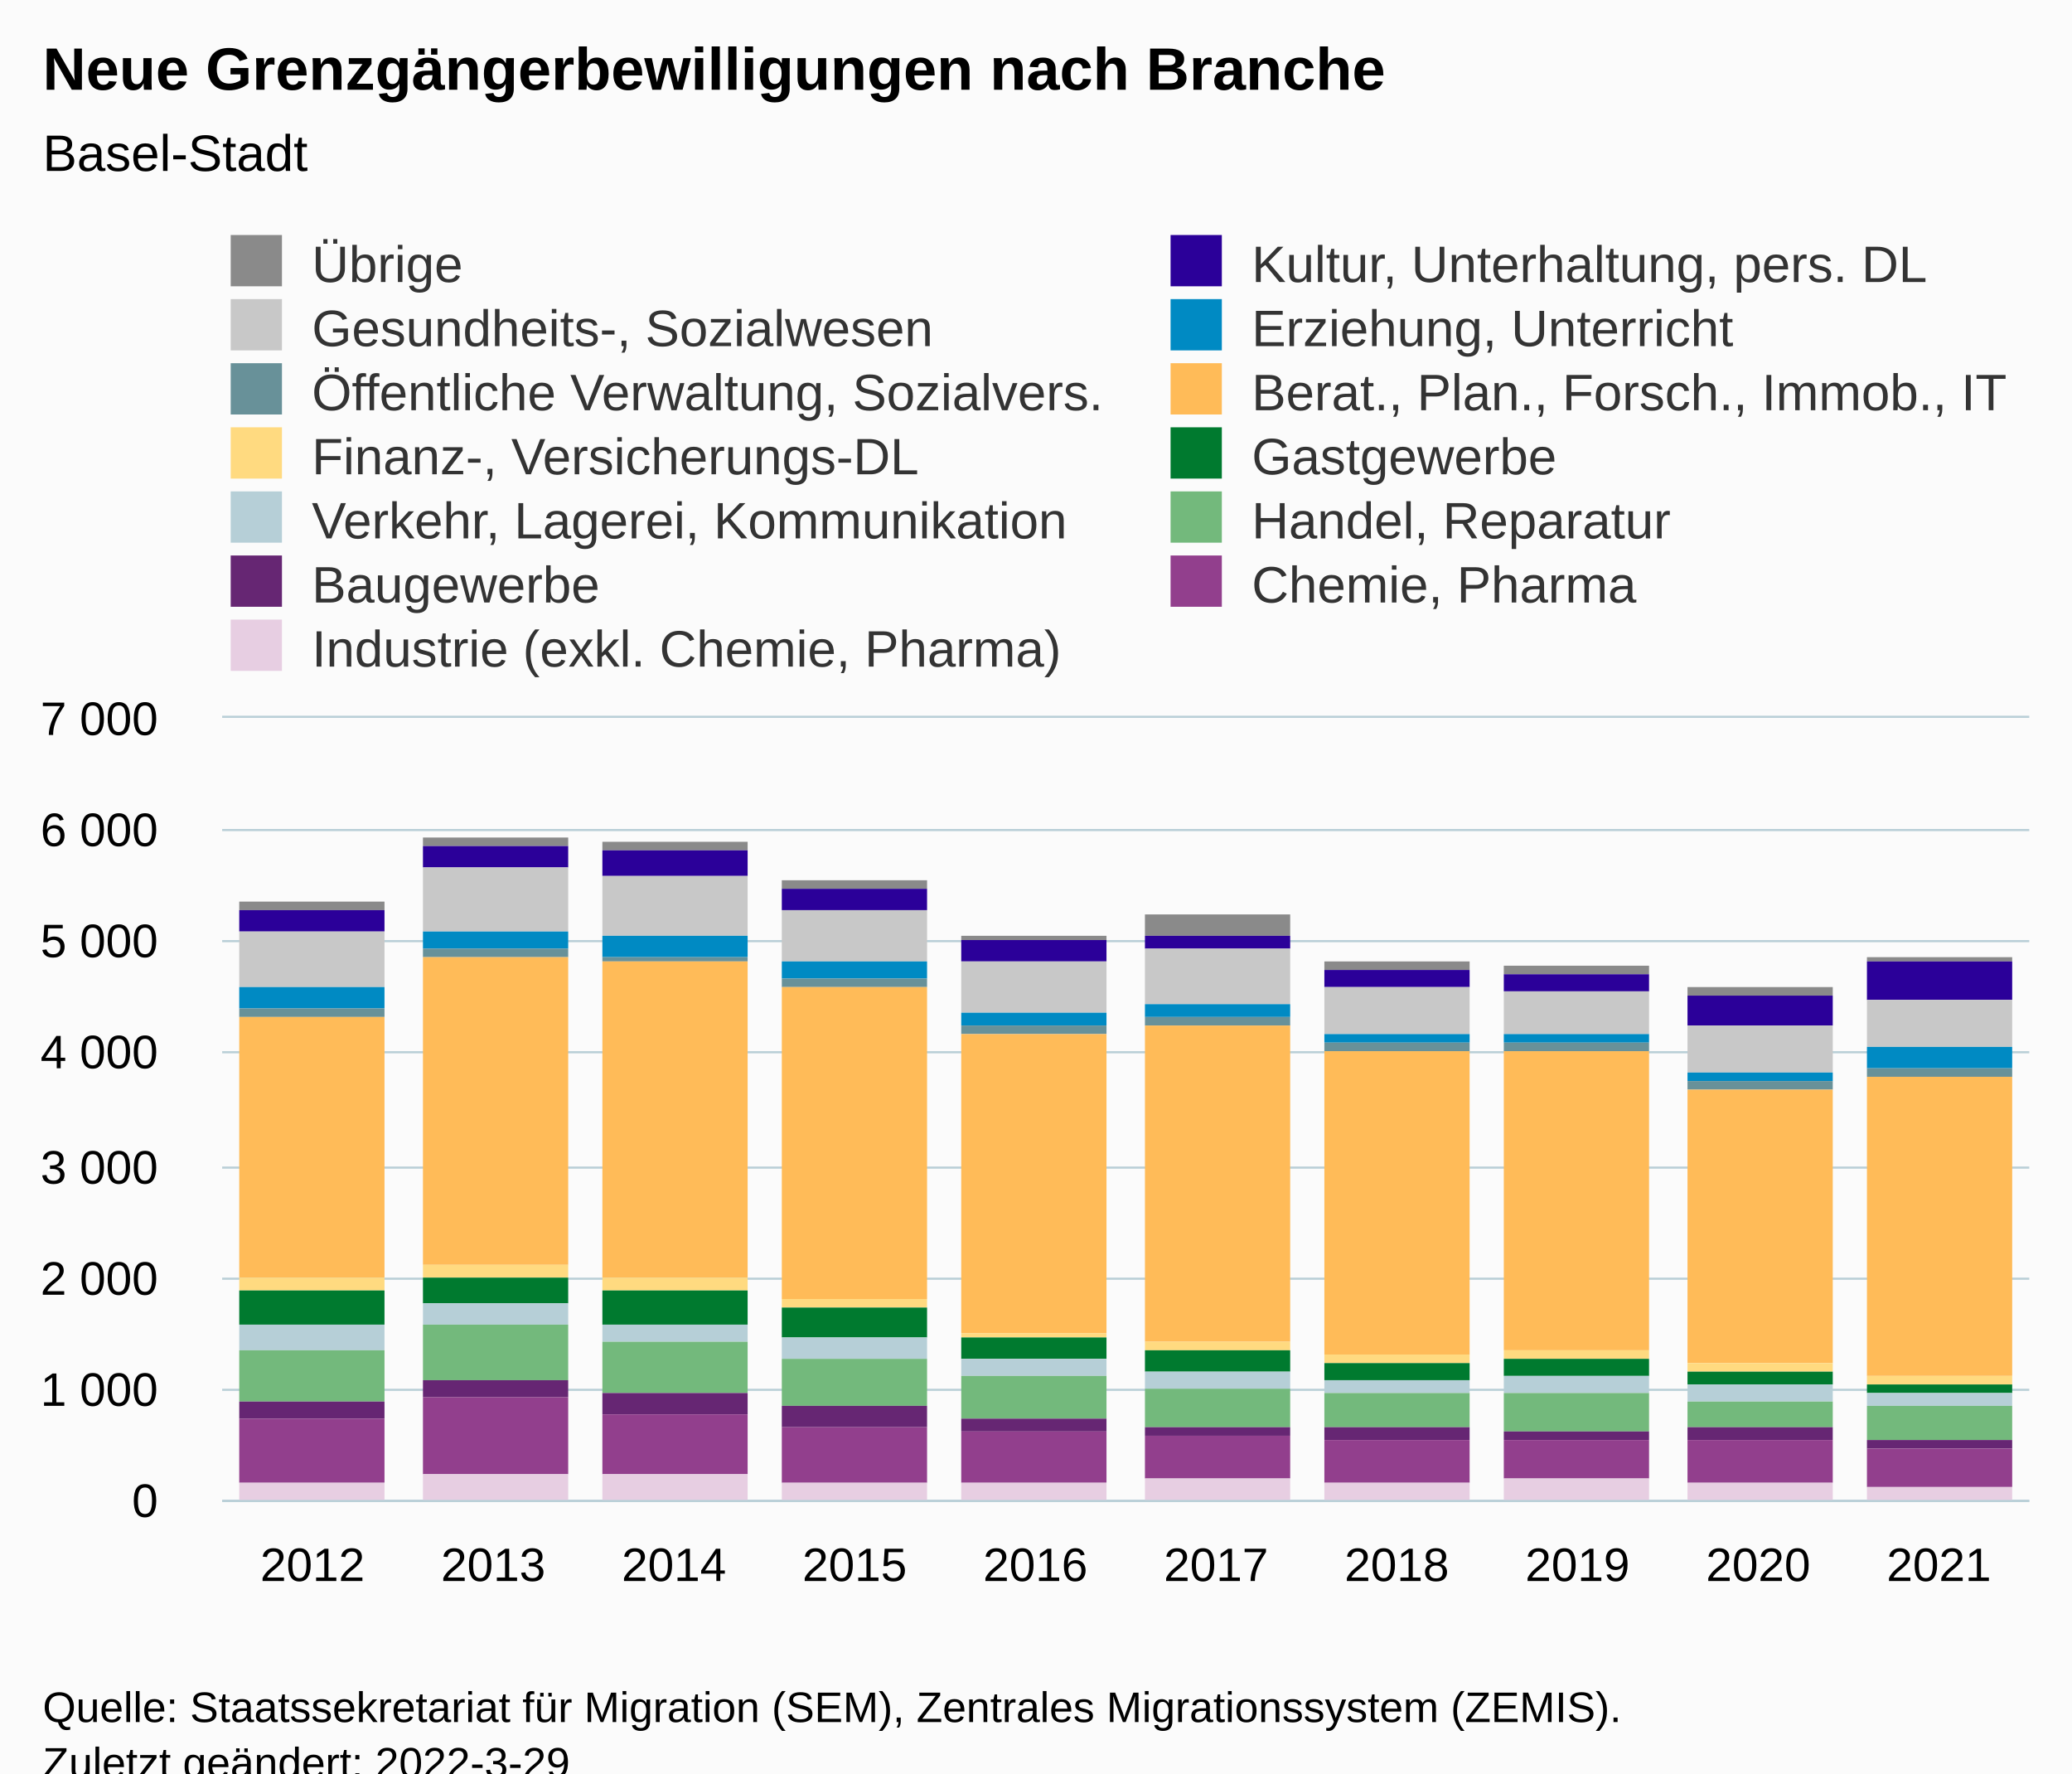
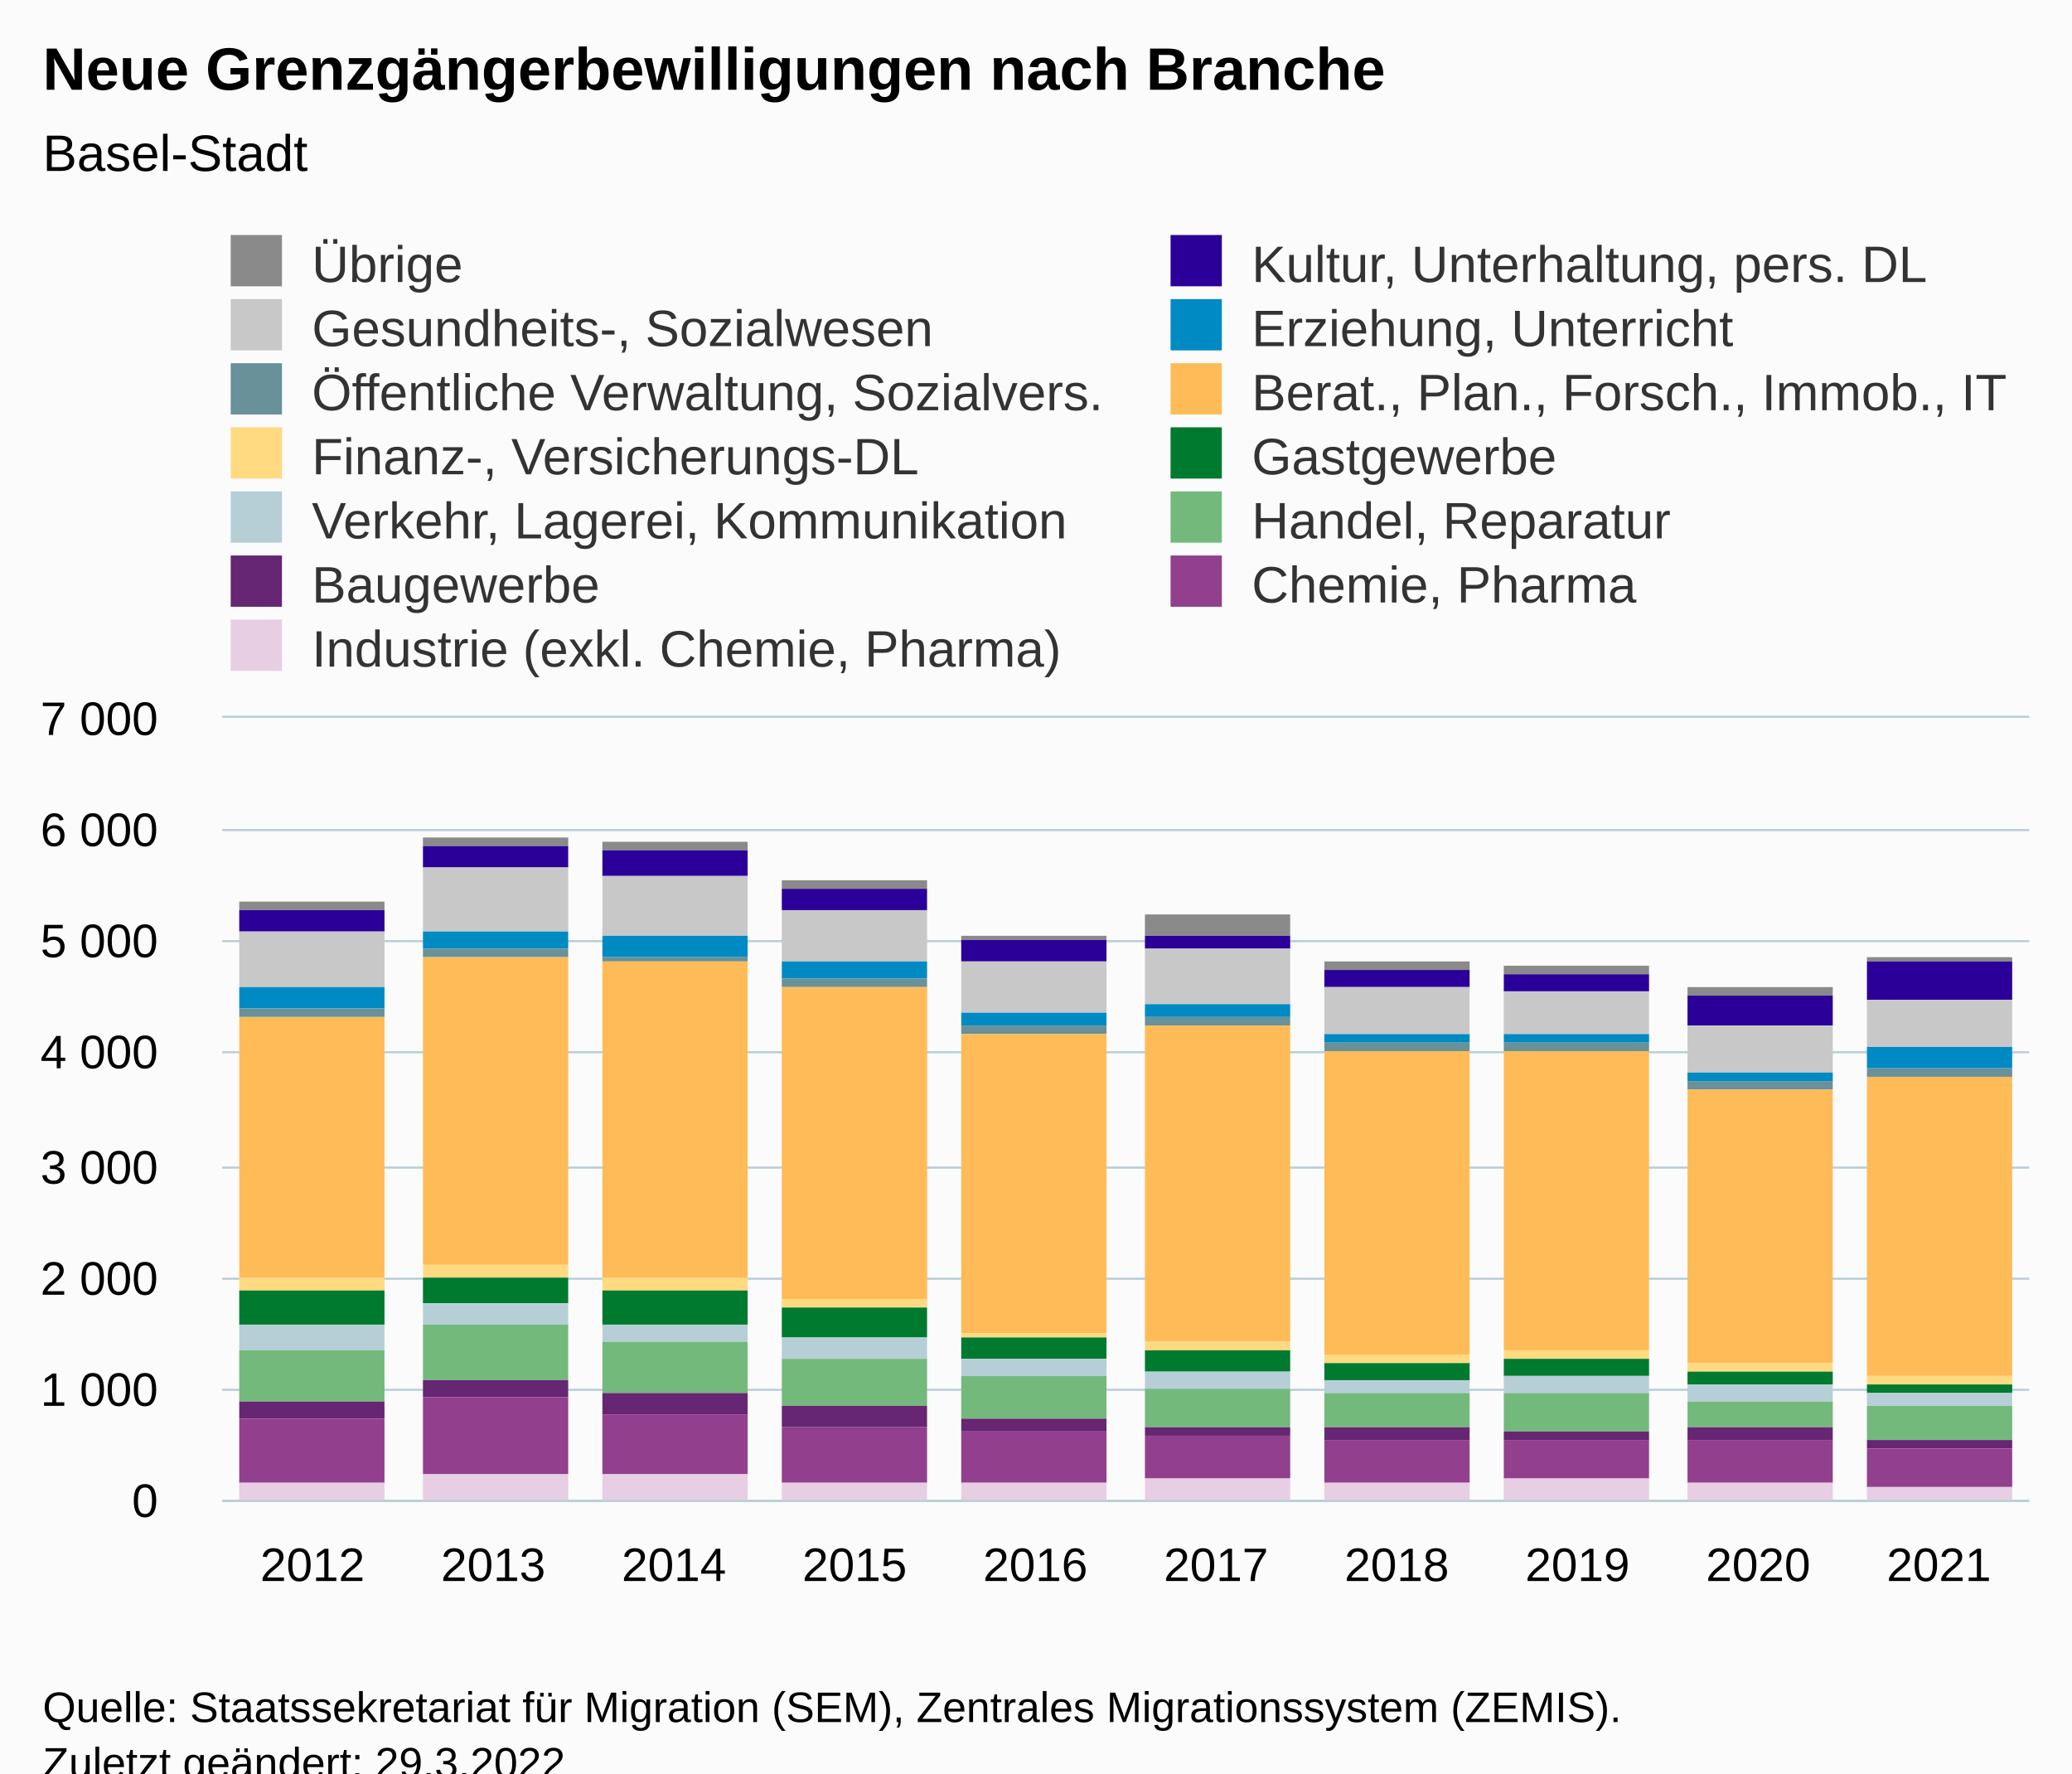
<svg xmlns="http://www.w3.org/2000/svg" version="1.1" class="highcharts-root" style="font-family:Arial;font-size:12px;" viewBox="0 0 485 415">
  <defs>
-     <clipPath id="highcharts-q9regqr-137-">
+     <clipPath id="highcharts-xs7nqfu-137-">
      <rect x="0" y="0" width="423" height="183" fill="none" />
    </clipPath>
-     <clipPath id="highcharts-q9regqr-148-">
+     <clipPath id="highcharts-xs7nqfu-148-">
      <rect x="0" y="0" width="423" height="183" fill="none" />
    </clipPath>
-     <clipPath id="highcharts-q9regqr-269-">
+     <clipPath id="highcharts-xs7nqfu-269-">
      <rect x="52" y="168" width="423" height="183" fill="none" />
    </clipPath>
  </defs>
  <rect fill="#fbfbfb" class="highcharts-background" x="0" y="0" width="485" height="428" rx="0" ry="0" />
  <rect fill="none" class="highcharts-plot-background" x="52" y="168" width="423" height="183" />
  <g class="highcharts-pane-group" data-z-index="0" />
  <g class="highcharts-grid highcharts-xaxis-grid" data-z-index="1">
    <path fill="none" data-z-index="1" class="highcharts-grid-line" d="M 93.5 168 L 93.5 351" opacity="1" />
    <path fill="none" data-z-index="1" class="highcharts-grid-line" d="M 136.5 168 L 136.5 351" opacity="1" />
    <path fill="none" data-z-index="1" class="highcharts-grid-line" d="M 178.5 168 L 178.5 351" opacity="1" />
    <path fill="none" data-z-index="1" class="highcharts-grid-line" d="M 220.5 168 L 220.5 351" opacity="1" />
    <path fill="none" data-z-index="1" class="highcharts-grid-line" d="M 263.5 168 L 263.5 351" opacity="1" />
    <path fill="none" data-z-index="1" class="highcharts-grid-line" d="M 305.5 168 L 305.5 351" opacity="1" />
    <path fill="none" data-z-index="1" class="highcharts-grid-line" d="M 347.5 168 L 347.5 351" opacity="1" />
    <path fill="none" data-z-index="1" class="highcharts-grid-line" d="M 389.5 168 L 389.5 351" opacity="1" />
    <path fill="none" data-z-index="1" class="highcharts-grid-line" d="M 432.5 168 L 432.5 351" opacity="1" />
    <path fill="none" data-z-index="1" class="highcharts-grid-line" d="M 474.5 168 L 474.5 351" opacity="1" />
    <path fill="none" data-z-index="1" class="highcharts-grid-line" d="M 51.5 168 L 51.5 351" opacity="1" />
  </g>
  <g class="highcharts-grid highcharts-yaxis-grid" data-z-index="1">
    <path fill="none" stroke="#B9CFD7" stroke-width="0.5" data-z-index="1" class="highcharts-grid-line" d="M 52 351.25 L 475 351.25" opacity="1" />
    <path fill="none" stroke="#B9CFD7" stroke-width="0.5" data-z-index="1" class="highcharts-grid-line" d="M 52 325.25 L 475 325.25" opacity="1" />
    <path fill="none" stroke="#B9CFD7" stroke-width="0.5" data-z-index="1" class="highcharts-grid-line" d="M 52 299.25 L 475 299.25" opacity="1" />
    <path fill="none" stroke="#B9CFD7" stroke-width="0.5" data-z-index="1" class="highcharts-grid-line" d="M 52 273.25 L 475 273.25" opacity="1" />
    <path fill="none" stroke="#B9CFD7" stroke-width="0.5" data-z-index="1" class="highcharts-grid-line" d="M 52 246.25 L 475 246.25" opacity="1" />
    <path fill="none" stroke="#B9CFD7" stroke-width="0.5" data-z-index="1" class="highcharts-grid-line" d="M 52 220.25 L 475 220.25" opacity="1" />
    <path fill="none" stroke="#B9CFD7" stroke-width="0.5" data-z-index="1" class="highcharts-grid-line" d="M 52 194.25 L 475 194.25" opacity="1" />
    <path fill="none" stroke="#B9CFD7" stroke-width="0.5" data-z-index="1" class="highcharts-grid-line" d="M 52 167.75 L 475 167.75" opacity="1" />
  </g>
  <rect fill="none" class="highcharts-plot-border" data-z-index="1" x="52" y="168" width="423" height="183" />
  <g class="highcharts-axis highcharts-xaxis" data-z-index="2">
    <path fill="none" class="highcharts-axis-line" stroke="#B9CFD7" stroke-width="0.5" data-z-index="7" d="M 52 351.25 L 475 351.25" />
  </g>
  <g class="highcharts-axis highcharts-yaxis" data-z-index="2">
    <path fill="none" class="highcharts-axis-line" data-z-index="7" d="M 52 168 L 52 351" />
  </g>
  <g class="highcharts-series-group" data-z-index="3">
-     <g class="highcharts-series highcharts-series-0 highcharts-column-series" data-z-index="0.1" opacity="1" transform="translate(52,168) scale(1 1)" clip-path="url(#highcharts-q9regqr-148-)">
+     <g class="highcharts-series highcharts-series-0 highcharts-column-series" data-z-index="0.1" opacity="1" transform="translate(52,168) scale(1 1)" clip-path="url(#highcharts-xs7nqfu-148-)">
      <rect x="4" y="43" width="34" height="2" fill="#8A8A8A" opacity="1" class="highcharts-point" />
      <rect x="47" y="28" width="34" height="2" fill="#8A8A8A" opacity="1" class="highcharts-point" />
      <rect x="89" y="29" width="34" height="2" fill="#8A8A8A" opacity="1" class="highcharts-point" />
      <rect x="131" y="38" width="34" height="2" fill="#8A8A8A" opacity="1" class="highcharts-point" />
      <rect x="173" y="51" width="34" height="1" fill="#8A8A8A" opacity="1" class="highcharts-point" />
      <rect x="216" y="46" width="34" height="5" fill="#8A8A8A" opacity="1" class="highcharts-point" />
      <rect x="258" y="57" width="34" height="2" fill="#8A8A8A" opacity="1" class="highcharts-point" />
      <rect x="300" y="58" width="34" height="2" fill="#8A8A8A" opacity="1" class="highcharts-point" />
      <rect x="343" y="63" width="34" height="2" fill="#8A8A8A" opacity="1" class="highcharts-point" />
      <rect x="385" y="56" width="34" height="1" fill="#8A8A8A" opacity="1" class="highcharts-point" />
    </g>
    <g class="highcharts-markers highcharts-series-0 highcharts-column-series" data-z-index="0.1" opacity="1" transform="translate(52,168) scale(1 1)" clip-path="none" />
-     <g class="highcharts-series highcharts-series-1 highcharts-column-series" data-z-index="0.1" opacity="1" transform="translate(52,168) scale(1 1)" clip-path="url(#highcharts-q9regqr-148-)">
+     <g class="highcharts-series highcharts-series-1 highcharts-column-series" data-z-index="0.1" opacity="1" transform="translate(52,168) scale(1 1)" clip-path="url(#highcharts-xs7nqfu-148-)">
      <rect x="4" y="45" width="34" height="5" fill="#2B0099" opacity="1" class="highcharts-point" />
      <rect x="47" y="30" width="34" height="5" fill="#2B0099" opacity="1" class="highcharts-point" />
      <rect x="89" y="31" width="34" height="6" fill="#2B0099" opacity="1" class="highcharts-point" />
      <rect x="131" y="40" width="34" height="5" fill="#2B0099" opacity="1" class="highcharts-point" />
      <rect x="173" y="52" width="34" height="5" fill="#2B0099" opacity="1" class="highcharts-point" />
      <rect x="216" y="51" width="34" height="3" fill="#2B0099" opacity="1" class="highcharts-point" />
      <rect x="258" y="59" width="34" height="4" fill="#2B0099" opacity="1" class="highcharts-point" />
      <rect x="300" y="60" width="34" height="4" fill="#2B0099" opacity="1" class="highcharts-point" />
      <rect x="343" y="65" width="34" height="7" fill="#2B0099" opacity="1" class="highcharts-point" />
      <rect x="385" y="57" width="34" height="9" fill="#2B0099" opacity="1" class="highcharts-point" />
    </g>
    <g class="highcharts-markers highcharts-series-1 highcharts-column-series" data-z-index="0.1" opacity="1" transform="translate(52,168) scale(1 1)" clip-path="none" />
-     <g class="highcharts-series highcharts-series-2 highcharts-column-series" data-z-index="0.1" opacity="1" transform="translate(52,168) scale(1 1)" clip-path="url(#highcharts-q9regqr-148-)">
+     <g class="highcharts-series highcharts-series-2 highcharts-column-series" data-z-index="0.1" opacity="1" transform="translate(52,168) scale(1 1)" clip-path="url(#highcharts-xs7nqfu-148-)">
      <rect x="4" y="50" width="34" height="13" fill="#C8C8C8" opacity="1" class="highcharts-point" />
      <rect x="47" y="35" width="34" height="15" fill="#C8C8C8" opacity="1" class="highcharts-point" />
      <rect x="89" y="37" width="34" height="14" fill="#C8C8C8" opacity="1" class="highcharts-point" />
      <rect x="131" y="45" width="34" height="12" fill="#C8C8C8" opacity="1" class="highcharts-point" />
      <rect x="173" y="57" width="34" height="12" fill="#C8C8C8" opacity="1" class="highcharts-point" />
      <rect x="216" y="54" width="34" height="13" fill="#C8C8C8" opacity="1" class="highcharts-point" />
      <rect x="258" y="63" width="34" height="11" fill="#C8C8C8" opacity="1" class="highcharts-point" />
      <rect x="300" y="64" width="34" height="10" fill="#C8C8C8" opacity="1" class="highcharts-point" />
      <rect x="343" y="72" width="34" height="11" fill="#C8C8C8" opacity="1" class="highcharts-point" />
      <rect x="385" y="66" width="34" height="11" fill="#C8C8C8" opacity="1" class="highcharts-point" />
    </g>
    <g class="highcharts-markers highcharts-series-2 highcharts-column-series" data-z-index="0.1" opacity="1" transform="translate(52,168) scale(1 1)" clip-path="none" />
-     <g class="highcharts-series highcharts-series-3 highcharts-column-series" data-z-index="0.1" opacity="1" transform="translate(52,168) scale(1 1)" clip-path="url(#highcharts-q9regqr-148-)">
+     <g class="highcharts-series highcharts-series-3 highcharts-column-series" data-z-index="0.1" opacity="1" transform="translate(52,168) scale(1 1)" clip-path="url(#highcharts-xs7nqfu-148-)">
      <rect x="4" y="63" width="34" height="5" fill="#008AC3" opacity="1" class="highcharts-point" />
      <rect x="47" y="50" width="34" height="4" fill="#008AC3" opacity="1" class="highcharts-point" />
      <rect x="89" y="51" width="34" height="5" fill="#008AC3" opacity="1" class="highcharts-point" />
      <rect x="131" y="57" width="34" height="4" fill="#008AC3" opacity="1" class="highcharts-point" />
      <rect x="173" y="69" width="34" height="3" fill="#008AC3" opacity="1" class="highcharts-point" />
      <rect x="216" y="67" width="34" height="3" fill="#008AC3" opacity="1" class="highcharts-point" />
      <rect x="258" y="74" width="34" height="2" fill="#008AC3" opacity="1" class="highcharts-point" />
      <rect x="300" y="74" width="34" height="2" fill="#008AC3" opacity="1" class="highcharts-point" />
      <rect x="343" y="83" width="34" height="2" fill="#008AC3" opacity="1" class="highcharts-point" />
      <rect x="385" y="77" width="34" height="5" fill="#008AC3" opacity="1" class="highcharts-point" />
    </g>
    <g class="highcharts-markers highcharts-series-3 highcharts-column-series" data-z-index="0.1" opacity="1" transform="translate(52,168) scale(1 1)" clip-path="none" />
-     <g class="highcharts-series highcharts-series-4 highcharts-column-series" data-z-index="0.1" opacity="1" transform="translate(52,168) scale(1 1)" clip-path="url(#highcharts-q9regqr-148-)">
+     <g class="highcharts-series highcharts-series-4 highcharts-column-series" data-z-index="0.1" opacity="1" transform="translate(52,168) scale(1 1)" clip-path="url(#highcharts-xs7nqfu-148-)">
      <rect x="4" y="68" width="34" height="2" fill="#689199" opacity="1" class="highcharts-point" />
      <rect x="47" y="54" width="34" height="2" fill="#689199" opacity="1" class="highcharts-point" />
      <rect x="89" y="56" width="34" height="1" fill="#689199" opacity="1" class="highcharts-point" />
      <rect x="131" y="61" width="34" height="2" fill="#689199" opacity="1" class="highcharts-point" />
      <rect x="173" y="72" width="34" height="2" fill="#689199" opacity="1" class="highcharts-point" />
      <rect x="216" y="70" width="34" height="2" fill="#689199" opacity="1" class="highcharts-point" />
      <rect x="258" y="76" width="34" height="2" fill="#689199" opacity="1" class="highcharts-point" />
      <rect x="300" y="76" width="34" height="2" fill="#689199" opacity="1" class="highcharts-point" />
      <rect x="343" y="85" width="34" height="2" fill="#689199" opacity="1" class="highcharts-point" />
      <rect x="385" y="82" width="34" height="2" fill="#689199" opacity="1" class="highcharts-point" />
    </g>
    <g class="highcharts-markers highcharts-series-4 highcharts-column-series" data-z-index="0.1" opacity="1" transform="translate(52,168) scale(1 1)" clip-path="none" />
-     <g class="highcharts-series highcharts-series-5 highcharts-column-series" data-z-index="0.1" opacity="1" transform="translate(52,168) scale(1 1)" clip-path="url(#highcharts-q9regqr-148-)">
+     <g class="highcharts-series highcharts-series-5 highcharts-column-series" data-z-index="0.1" opacity="1" transform="translate(52,168) scale(1 1)" clip-path="url(#highcharts-xs7nqfu-148-)">
      <rect x="4" y="70" width="34" height="61" fill="#FFBB58" opacity="1" class="highcharts-point" />
      <rect x="47" y="56" width="34" height="72" fill="#FFBB58" opacity="1" class="highcharts-point" />
      <rect x="89" y="57" width="34" height="74" fill="#FFBB58" opacity="1" class="highcharts-point" />
      <rect x="131" y="63" width="34" height="73" fill="#FFBB58" opacity="1" class="highcharts-point" />
      <rect x="173" y="74" width="34" height="70" fill="#FFBB58" opacity="1" class="highcharts-point" />
      <rect x="216" y="72" width="34" height="74" fill="#FFBB58" opacity="1" class="highcharts-point" />
      <rect x="258" y="78" width="34" height="71" fill="#FFBB58" opacity="1" class="highcharts-point" />
      <rect x="300" y="78" width="34" height="70" fill="#FFBB58" opacity="1" class="highcharts-point" />
      <rect x="343" y="87" width="34" height="64" fill="#FFBB58" opacity="1" class="highcharts-point" />
      <rect x="385" y="84" width="34" height="70" fill="#FFBB58" opacity="1" class="highcharts-point" />
    </g>
    <g class="highcharts-markers highcharts-series-5 highcharts-column-series" data-z-index="0.1" opacity="1" transform="translate(52,168) scale(1 1)" clip-path="none" />
-     <g class="highcharts-series highcharts-series-6 highcharts-column-series" data-z-index="0.1" opacity="1" transform="translate(52,168) scale(1 1)" clip-path="url(#highcharts-q9regqr-148-)">
+     <g class="highcharts-series highcharts-series-6 highcharts-column-series" data-z-index="0.1" opacity="1" transform="translate(52,168) scale(1 1)" clip-path="url(#highcharts-xs7nqfu-148-)">
      <rect x="4" y="131" width="34" height="3" fill="#FFDA80" opacity="1" class="highcharts-point" />
      <rect x="47" y="128" width="34" height="3" fill="#FFDA80" opacity="1" class="highcharts-point" />
      <rect x="89" y="131" width="34" height="3" fill="#FFDA80" opacity="1" class="highcharts-point" />
      <rect x="131" y="136" width="34" height="2" fill="#FFDA80" opacity="1" class="highcharts-point" />
      <rect x="173" y="144" width="34" height="1" fill="#FFDA80" opacity="1" class="highcharts-point" />
      <rect x="216" y="146" width="34" height="2" fill="#FFDA80" opacity="1" class="highcharts-point" />
      <rect x="258" y="149" width="34" height="2" fill="#FFDA80" opacity="1" class="highcharts-point" />
      <rect x="300" y="148" width="34" height="2" fill="#FFDA80" opacity="1" class="highcharts-point" />
      <rect x="343" y="151" width="34" height="2" fill="#FFDA80" opacity="1" class="highcharts-point" />
      <rect x="385" y="154" width="34" height="2" fill="#FFDA80" opacity="1" class="highcharts-point" />
    </g>
    <g class="highcharts-markers highcharts-series-6 highcharts-column-series" data-z-index="0.1" opacity="1" transform="translate(52,168) scale(1 1)" clip-path="none" />
-     <g class="highcharts-series highcharts-series-7 highcharts-column-series" data-z-index="0.1" opacity="1" transform="translate(52,168) scale(1 1)" clip-path="url(#highcharts-q9regqr-148-)">
+     <g class="highcharts-series highcharts-series-7 highcharts-column-series" data-z-index="0.1" opacity="1" transform="translate(52,168) scale(1 1)" clip-path="url(#highcharts-xs7nqfu-148-)">
      <rect x="4" y="134" width="34" height="8" fill="#007A2F" opacity="1" class="highcharts-point" />
      <rect x="47" y="131" width="34" height="6" fill="#007A2F" opacity="1" class="highcharts-point" />
      <rect x="89" y="134" width="34" height="8" fill="#007A2F" opacity="1" class="highcharts-point" />
      <rect x="131" y="138" width="34" height="7" fill="#007A2F" opacity="1" class="highcharts-point" />
      <rect x="173" y="145" width="34" height="5" fill="#007A2F" opacity="1" class="highcharts-point" />
      <rect x="216" y="148" width="34" height="5" fill="#007A2F" opacity="1" class="highcharts-point" />
      <rect x="258" y="151" width="34" height="4" fill="#007A2F" opacity="1" class="highcharts-point" />
      <rect x="300" y="150" width="34" height="4" fill="#007A2F" opacity="1" class="highcharts-point" />
      <rect x="343" y="153" width="34" height="3" fill="#007A2F" opacity="1" class="highcharts-point" />
      <rect x="385" y="156" width="34" height="2" fill="#007A2F" opacity="1" class="highcharts-point" />
    </g>
    <g class="highcharts-markers highcharts-series-7 highcharts-column-series" data-z-index="0.1" opacity="1" transform="translate(52,168) scale(1 1)" clip-path="none" />
-     <g class="highcharts-series highcharts-series-8 highcharts-column-series" data-z-index="0.1" opacity="1" transform="translate(52,168) scale(1 1)" clip-path="url(#highcharts-q9regqr-148-)">
+     <g class="highcharts-series highcharts-series-8 highcharts-column-series" data-z-index="0.1" opacity="1" transform="translate(52,168) scale(1 1)" clip-path="url(#highcharts-xs7nqfu-148-)">
      <rect x="4" y="142" width="34" height="6" fill="#B6CFD7" opacity="1" class="highcharts-point" />
      <rect x="47" y="137" width="34" height="5" fill="#B6CFD7" opacity="1" class="highcharts-point" />
      <rect x="89" y="142" width="34" height="4" fill="#B6CFD7" opacity="1" class="highcharts-point" />
      <rect x="131" y="145" width="34" height="5" fill="#B6CFD7" opacity="1" class="highcharts-point" />
      <rect x="173" y="150" width="34" height="4" fill="#B6CFD7" opacity="1" class="highcharts-point" />
      <rect x="216" y="153" width="34" height="4" fill="#B6CFD7" opacity="1" class="highcharts-point" />
      <rect x="258" y="155" width="34" height="3" fill="#B6CFD7" opacity="1" class="highcharts-point" />
      <rect x="300" y="154" width="34" height="4" fill="#B6CFD7" opacity="1" class="highcharts-point" />
      <rect x="343" y="156" width="34" height="4" fill="#B6CFD7" opacity="1" class="highcharts-point" />
      <rect x="385" y="158" width="34" height="3" fill="#B6CFD7" opacity="1" class="highcharts-point" />
    </g>
    <g class="highcharts-markers highcharts-series-8 highcharts-column-series" data-z-index="0.1" opacity="1" transform="translate(52,168) scale(1 1)" clip-path="none" />
-     <g class="highcharts-series highcharts-series-9 highcharts-column-series" data-z-index="0.1" opacity="1" transform="translate(52,168) scale(1 1)" clip-path="url(#highcharts-q9regqr-148-)">
+     <g class="highcharts-series highcharts-series-9 highcharts-column-series" data-z-index="0.1" opacity="1" transform="translate(52,168) scale(1 1)" clip-path="url(#highcharts-xs7nqfu-148-)">
      <rect x="4" y="148" width="34" height="12" fill="#73B97C" opacity="1" class="highcharts-point" />
      <rect x="47" y="142" width="34" height="13" fill="#73B97C" opacity="1" class="highcharts-point" />
      <rect x="89" y="146" width="34" height="12" fill="#73B97C" opacity="1" class="highcharts-point" />
      <rect x="131" y="150" width="34" height="11" fill="#73B97C" opacity="1" class="highcharts-point" />
      <rect x="173" y="154" width="34" height="10" fill="#73B97C" opacity="1" class="highcharts-point" />
      <rect x="216" y="157" width="34" height="9" fill="#73B97C" opacity="1" class="highcharts-point" />
      <rect x="258" y="158" width="34" height="8" fill="#73B97C" opacity="1" class="highcharts-point" />
      <rect x="300" y="158" width="34" height="9" fill="#73B97C" opacity="1" class="highcharts-point" />
      <rect x="343" y="160" width="34" height="6" fill="#73B97C" opacity="1" class="highcharts-point" />
      <rect x="385" y="161" width="34" height="8" fill="#73B97C" opacity="1" class="highcharts-point" />
    </g>
    <g class="highcharts-markers highcharts-series-9 highcharts-column-series" data-z-index="0.1" opacity="1" transform="translate(52,168) scale(1 1)" clip-path="none" />
-     <g class="highcharts-series highcharts-series-10 highcharts-column-series" data-z-index="0.1" opacity="1" transform="translate(52,168) scale(1 1)" clip-path="url(#highcharts-q9regqr-148-)">
+     <g class="highcharts-series highcharts-series-10 highcharts-column-series" data-z-index="0.1" opacity="1" transform="translate(52,168) scale(1 1)" clip-path="url(#highcharts-xs7nqfu-148-)">
      <rect x="4" y="160" width="34" height="4" fill="#662673" opacity="1" class="highcharts-point" />
      <rect x="47" y="155" width="34" height="4" fill="#662673" opacity="1" class="highcharts-point" />
      <rect x="89" y="158" width="34" height="5" fill="#662673" opacity="1" class="highcharts-point" />
      <rect x="131" y="161" width="34" height="5" fill="#662673" opacity="1" class="highcharts-point" />
      <rect x="173" y="164" width="34" height="3" fill="#662673" opacity="1" class="highcharts-point" />
      <rect x="216" y="166" width="34" height="2" fill="#662673" opacity="1" class="highcharts-point" />
      <rect x="258" y="166" width="34" height="3" fill="#662673" opacity="1" class="highcharts-point" />
      <rect x="300" y="167" width="34" height="2" fill="#662673" opacity="1" class="highcharts-point" />
      <rect x="343" y="166" width="34" height="3" fill="#662673" opacity="1" class="highcharts-point" />
      <rect x="385" y="169" width="34" height="2" fill="#662673" opacity="1" class="highcharts-point" />
    </g>
    <g class="highcharts-markers highcharts-series-10 highcharts-column-series" data-z-index="0.1" opacity="1" transform="translate(52,168) scale(1 1)" clip-path="none" />
-     <g class="highcharts-series highcharts-series-11 highcharts-column-series" data-z-index="0.1" opacity="1" transform="translate(52,168) scale(1 1)" clip-path="url(#highcharts-q9regqr-148-)">
+     <g class="highcharts-series highcharts-series-11 highcharts-column-series" data-z-index="0.1" opacity="1" transform="translate(52,168) scale(1 1)" clip-path="url(#highcharts-xs7nqfu-148-)">
      <rect x="4" y="164" width="34" height="15" fill="#923F8D" opacity="1" class="highcharts-point" />
      <rect x="47" y="159" width="34" height="18" fill="#923F8D" opacity="1" class="highcharts-point" />
      <rect x="89" y="163" width="34" height="14" fill="#923F8D" opacity="1" class="highcharts-point" />
      <rect x="131" y="166" width="34" height="13" fill="#923F8D" opacity="1" class="highcharts-point" />
      <rect x="173" y="167" width="34" height="12" fill="#923F8D" opacity="1" class="highcharts-point" />
      <rect x="216" y="168" width="34" height="10" fill="#923F8D" opacity="1" class="highcharts-point" />
      <rect x="258" y="169" width="34" height="10" fill="#923F8D" opacity="1" class="highcharts-point" />
      <rect x="300" y="169" width="34" height="9" fill="#923F8D" opacity="1" class="highcharts-point" />
      <rect x="343" y="169" width="34" height="10" fill="#923F8D" opacity="1" class="highcharts-point" />
      <rect x="385" y="171" width="34" height="9" fill="#923F8D" opacity="1" class="highcharts-point" />
    </g>
    <g class="highcharts-markers highcharts-series-11 highcharts-column-series" data-z-index="0.1" opacity="1" transform="translate(52,168) scale(1 1)" clip-path="none" />
-     <g class="highcharts-series highcharts-series-12 highcharts-column-series" data-z-index="0.1" opacity="1" transform="translate(52,168) scale(1 1)" clip-path="url(#highcharts-q9regqr-148-)">
+     <g class="highcharts-series highcharts-series-12 highcharts-column-series" data-z-index="0.1" opacity="1" transform="translate(52,168) scale(1 1)" clip-path="url(#highcharts-xs7nqfu-148-)">
      <rect x="4" y="179" width="34" height="5" fill="#E7CEE2" opacity="1" class="highcharts-point" />
      <rect x="47" y="177" width="34" height="7" fill="#E7CEE2" opacity="1" class="highcharts-point" />
      <rect x="89" y="177" width="34" height="7" fill="#E7CEE2" opacity="1" class="highcharts-point" />
      <rect x="131" y="179" width="34" height="5" fill="#E7CEE2" opacity="1" class="highcharts-point" />
      <rect x="173" y="179" width="34" height="5" fill="#E7CEE2" opacity="1" class="highcharts-point" />
      <rect x="216" y="178" width="34" height="6" fill="#E7CEE2" opacity="1" class="highcharts-point" />
      <rect x="258" y="179" width="34" height="5" fill="#E7CEE2" opacity="1" class="highcharts-point" />
      <rect x="300" y="178" width="34" height="6" fill="#E7CEE2" opacity="1" class="highcharts-point" />
      <rect x="343" y="179" width="34" height="5" fill="#E7CEE2" opacity="1" class="highcharts-point" />
      <rect x="385" y="180" width="34" height="4" fill="#E7CEE2" opacity="1" class="highcharts-point" />
    </g>
    <g class="highcharts-markers highcharts-series-12 highcharts-column-series" data-z-index="0.1" opacity="1" transform="translate(52,168) scale(1 1)" clip-path="none" />
  </g>
  <text x="10" text-anchor="start" class="highcharts-title" data-z-index="4" style="color:#000000;font-size:14px;font-weight:bold;fill:#000000;" y="21">
    <tspan>Neue Grenzgängerbewilligungen nach Branche</tspan>
  </text>
  <text x="10" text-anchor="start" class="highcharts-subtitle" data-z-index="4" style="color:#000000;font-size:12px;font-weight:normal;fill:#000000;" y="40">
    <tspan>Basel-Stadt</tspan>
  </text>
  <text x="10" text-anchor="start" class="highcharts-caption" data-z-index="4" style="color:#666666;fill:#666666;" y="385" />
  <g class="highcharts-legend" data-z-index="7" transform="translate(52,56)">
    <rect fill="none" class="highcharts-legend-box" rx="0" ry="0" x="0" y="0" width="485" height="100" visibility="visible" />
    <g data-z-index="1">
      <g>
        <g class="highcharts-legend-item highcharts-column-series highcharts-color-undefined highcharts-series-0" data-z-index="1" transform="translate(0,-5)">
          <text x="21" style="color:#333333;cursor:pointer;font-size:12px;font-weight:normal;fill:#333333;" text-anchor="start" data-z-index="2" y="15">
            <tspan>Übrige</tspan>
          </text>
          <rect x="2" y="4" width="12" height="12" fill="#8A8A8A" class="highcharts-point" data-z-index="3" />
        </g>
        <g class="highcharts-legend-item highcharts-column-series highcharts-color-undefined highcharts-series-1" data-z-index="1" transform="translate(220,-5)">
          <text x="21" y="15" style="color:#333333;cursor:pointer;font-size:12px;font-weight:normal;fill:#333333;" text-anchor="start" data-z-index="2">
            <tspan>Kultur, Unterhaltung, pers. DL</tspan>
          </text>
          <rect x="2" y="4" width="12" height="12" fill="#2B0099" class="highcharts-point" data-z-index="3" />
        </g>
        <g class="highcharts-legend-item highcharts-column-series highcharts-color-undefined highcharts-series-2" data-z-index="1" transform="translate(0,10)">
          <text x="21" y="15" style="color:#333333;cursor:pointer;font-size:12px;font-weight:normal;fill:#333333;" text-anchor="start" data-z-index="2">
            <tspan>Gesundheits-, Sozialwesen</tspan>
          </text>
          <rect x="2" y="4" width="12" height="12" fill="#C8C8C8" class="highcharts-point" data-z-index="3" />
        </g>
        <g class="highcharts-legend-item highcharts-column-series highcharts-color-undefined highcharts-series-3" data-z-index="1" transform="translate(220,10)">
          <text x="21" y="15" style="color:#333333;cursor:pointer;font-size:12px;font-weight:normal;fill:#333333;" text-anchor="start" data-z-index="2">
            <tspan>Erziehung, Unterricht</tspan>
          </text>
          <rect x="2" y="4" width="12" height="12" fill="#008AC3" class="highcharts-point" data-z-index="3" />
        </g>
        <g class="highcharts-legend-item highcharts-column-series highcharts-color-undefined highcharts-series-4" data-z-index="1" transform="translate(0,25)">
          <text x="21" y="15" style="color:#333333;cursor:pointer;font-size:12px;font-weight:normal;fill:#333333;" text-anchor="start" data-z-index="2">
            <tspan>Öffentliche Verwaltung, Sozialvers.</tspan>
          </text>
          <rect x="2" y="4" width="12" height="12" fill="#689199" class="highcharts-point" data-z-index="3" />
        </g>
        <g class="highcharts-legend-item highcharts-column-series highcharts-color-undefined highcharts-series-5" data-z-index="1" transform="translate(220,25)">
          <text x="21" y="15" style="color:#333333;cursor:pointer;font-size:12px;font-weight:normal;fill:#333333;" text-anchor="start" data-z-index="2">
            <tspan>Berat., Plan., Forsch., Immob., IT</tspan>
          </text>
          <rect x="2" y="4" width="12" height="12" fill="#FFBB58" class="highcharts-point" data-z-index="3" />
        </g>
        <g class="highcharts-legend-item highcharts-column-series highcharts-color-undefined highcharts-series-6" data-z-index="1" transform="translate(0,40)">
          <text x="21" y="15" style="color:#333333;cursor:pointer;font-size:12px;font-weight:normal;fill:#333333;" text-anchor="start" data-z-index="2">
            <tspan>Finanz-, Versicherungs-DL</tspan>
          </text>
          <rect x="2" y="4" width="12" height="12" fill="#FFDA80" class="highcharts-point" data-z-index="3" />
        </g>
        <g class="highcharts-legend-item highcharts-column-series highcharts-color-undefined highcharts-series-7" data-z-index="1" transform="translate(220,40)">
          <text x="21" y="15" style="color:#333333;cursor:pointer;font-size:12px;font-weight:normal;fill:#333333;" text-anchor="start" data-z-index="2">
            <tspan>Gastgewerbe</tspan>
          </text>
          <rect x="2" y="4" width="12" height="12" fill="#007A2F" class="highcharts-point" data-z-index="3" />
        </g>
        <g class="highcharts-legend-item highcharts-column-series highcharts-color-undefined highcharts-series-8" data-z-index="1" transform="translate(0,55)">
          <text x="21" y="15" style="color:#333333;cursor:pointer;font-size:12px;font-weight:normal;fill:#333333;" text-anchor="start" data-z-index="2">
            <tspan>Verkehr, Lagerei, Kommunikation</tspan>
          </text>
          <rect x="2" y="4" width="12" height="12" fill="#B6CFD7" class="highcharts-point" data-z-index="3" />
        </g>
        <g class="highcharts-legend-item highcharts-column-series highcharts-color-undefined highcharts-series-9" data-z-index="1" transform="translate(220,55)">
          <text x="21" y="15" style="color:#333333;cursor:pointer;font-size:12px;font-weight:normal;fill:#333333;" text-anchor="start" data-z-index="2">
            <tspan>Handel, Reparatur</tspan>
          </text>
          <rect x="2" y="4" width="12" height="12" fill="#73B97C" class="highcharts-point" data-z-index="3" />
        </g>
        <g class="highcharts-legend-item highcharts-column-series highcharts-color-undefined highcharts-series-10" data-z-index="1" transform="translate(0,70)">
          <text x="21" y="15" style="color:#333333;cursor:pointer;font-size:12px;font-weight:normal;fill:#333333;" text-anchor="start" data-z-index="2">
            <tspan>Baugewerbe</tspan>
          </text>
          <rect x="2" y="4" width="12" height="12" fill="#662673" class="highcharts-point" data-z-index="3" />
        </g>
        <g class="highcharts-legend-item highcharts-column-series highcharts-color-undefined highcharts-series-11" data-z-index="1" transform="translate(220,70)">
          <text x="21" y="15" style="color:#333333;cursor:pointer;font-size:12px;font-weight:normal;fill:#333333;" text-anchor="start" data-z-index="2">
            <tspan>Chemie, Pharma</tspan>
          </text>
          <rect x="2" y="4" width="12" height="12" fill="#923F8D" class="highcharts-point" data-z-index="3" />
        </g>
        <g class="highcharts-legend-item highcharts-column-series highcharts-color-undefined highcharts-series-12" data-z-index="1" transform="translate(0,85)">
          <text x="21" y="15" style="color:#333333;cursor:pointer;font-size:12px;font-weight:normal;fill:#333333;" text-anchor="start" data-z-index="2">
            <tspan>Industrie (exkl. Chemie, Pharma)</tspan>
          </text>
          <rect x="2" y="4" width="12" height="12" fill="#E7CEE2" class="highcharts-point" data-z-index="3" />
        </g>
      </g>
    </g>
  </g>
  <g class="highcharts-axis-labels highcharts-xaxis-labels" data-z-index="7">
    <text x="73.15" style="color:#000000;cursor:default;font-size:11px;fill:#000000;" text-anchor="middle" transform="translate(0,0)" y="370" opacity="1">2012</text>
    <text x="115.45" style="color:#000000;cursor:default;font-size:11px;fill:#000000;" text-anchor="middle" transform="translate(0,0)" y="370" opacity="1">2013</text>
    <text x="157.75" style="color:#000000;cursor:default;font-size:11px;fill:#000000;" text-anchor="middle" transform="translate(0,0)" y="370" opacity="1">2014</text>
    <text x="200.05" style="color:#000000;cursor:default;font-size:11px;fill:#000000;" text-anchor="middle" transform="translate(0,0)" y="370" opacity="1">2015</text>
    <text x="242.35" style="color:#000000;cursor:default;font-size:11px;fill:#000000;" text-anchor="middle" transform="translate(0,0)" y="370" opacity="1">2016</text>
    <text x="284.65" style="color:#000000;cursor:default;font-size:11px;fill:#000000;" text-anchor="middle" transform="translate(0,0)" y="370" opacity="1">2017</text>
    <text x="326.95" style="color:#000000;cursor:default;font-size:11px;fill:#000000;" text-anchor="middle" transform="translate(0,0)" y="370" opacity="1">2018</text>
    <text x="369.25" style="color:#000000;cursor:default;font-size:11px;fill:#000000;" text-anchor="middle" transform="translate(0,0)" y="370" opacity="1">2019</text>
    <text x="411.55" style="color:#000000;cursor:default;font-size:11px;fill:#000000;" text-anchor="middle" transform="translate(0,0)" y="370" opacity="1">2020</text>
    <text x="453.85" style="color:#000000;cursor:default;font-size:11px;fill:#000000;" text-anchor="middle" transform="translate(0,0)" y="370" opacity="1">2021</text>
  </g>
  <g class="highcharts-axis-labels highcharts-yaxis-labels" data-z-index="7">
    <text x="37" style="color:#000000;cursor:default;font-size:11px;fill:#000000;" text-anchor="end" transform="translate(0,0)" y="355" opacity="1">0</text>
    <text x="37" style="color:#000000;cursor:default;font-size:11px;fill:#000000;" text-anchor="end" transform="translate(0,0)" y="329" opacity="1">
      <tspan>1 000</tspan>
    </text>
    <text x="37" style="color:#000000;cursor:default;font-size:11px;fill:#000000;" text-anchor="end" transform="translate(0,0)" y="303" opacity="1">
      <tspan>2 000</tspan>
    </text>
    <text x="37" style="color:#000000;cursor:default;font-size:11px;fill:#000000;" text-anchor="end" transform="translate(0,0)" y="277" opacity="1">
      <tspan>3 000</tspan>
    </text>
    <text x="37" style="color:#000000;cursor:default;font-size:11px;fill:#000000;" text-anchor="end" transform="translate(0,0)" y="250" opacity="1">
      <tspan>4 000</tspan>
    </text>
    <text x="37" style="color:#000000;cursor:default;font-size:11px;fill:#000000;" text-anchor="end" transform="translate(0,0)" y="224" opacity="1">
      <tspan>5 000</tspan>
    </text>
    <text x="37" style="color:#000000;cursor:default;font-size:11px;fill:#000000;" text-anchor="end" transform="translate(0,0)" y="198" opacity="1">
      <tspan>6 000</tspan>
    </text>
    <text x="37" style="color:#000000;cursor:default;font-size:11px;fill:#000000;" text-anchor="end" transform="translate(0,0)" y="172" opacity="1">
      <tspan>7 000</tspan>
    </text>
  </g>
  <text x="10" class="highcharts-credits" text-anchor="start" data-z-index="8" style="cursor:default;color:#000000;font-size:10px;fill:#000000;" y="403">
    <tspan>Quelle: Staatssekretariat für Migration (SEM), Zentrales Migrationssystem (ZEMIS).</tspan>
-     <tspan x="10" dy="13">Zuletzt geändert: 2022-3-29</tspan>
+     <tspan x="10" dy="13">Zuletzt geändert: 29.3.2022</tspan>
  </text>
-   <g class="highcharts-control-points" data-z-index="99" clip-path="url(#highcharts-q9regqr-269-)" />
+   <g class="highcharts-control-points" data-z-index="99" clip-path="url(#highcharts-xs7nqfu-269-)" />
</svg>
